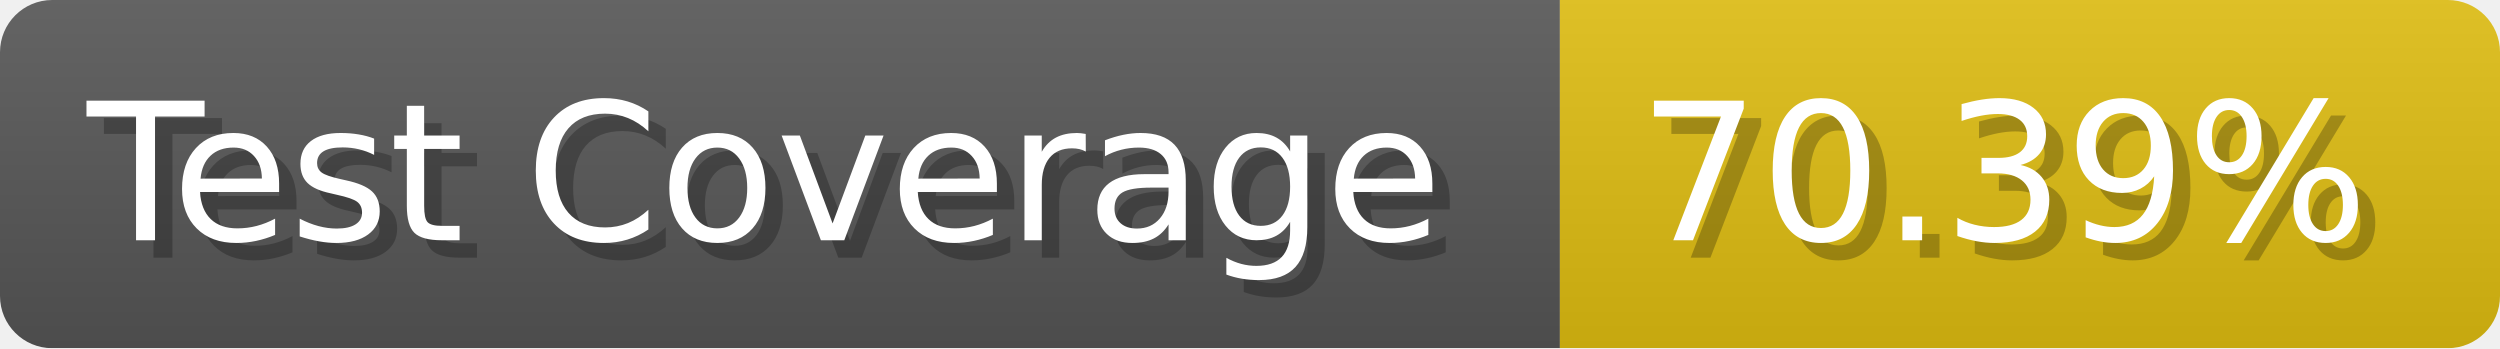
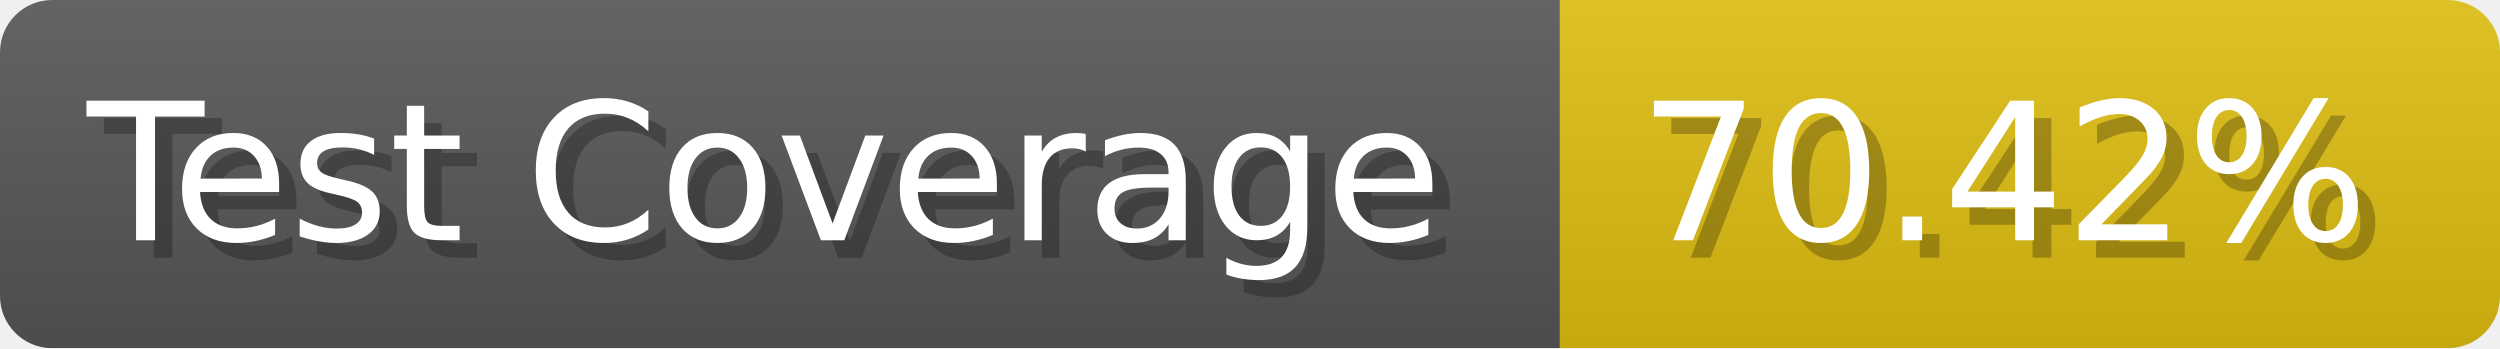
- <svg xmlns="http://www.w3.org/2000/svg" width="143.6" height="20" viewBox="0 0 1436 200" role="img" aria-label="Test Coverage: 70.39%">
+ <svg xmlns="http://www.w3.org/2000/svg" width="143.6" height="20" viewBox="0 0 1436 200" role="img" aria-label="Test Coverage: 70.42%">
  <linearGradient id="a" x2="0" y2="100%">
    <stop offset="0" stop-opacity=".1" stop-color="#EEE" />
    <stop offset="1" stop-opacity=".1" />
  </linearGradient>
  <mask id="m">
    <rect width="1436" height="200" rx="30" fill="#FFF" />
  </mask>
  <g mask="url(#m)">
    <rect width="896" height="200" fill="#555" />
    <rect width="540" height="200" fill="#DB1" x="896" />
    <rect width="1436" height="200" fill="url(#a)" />
  </g>
  <g aria-hidden="true" fill="#fff" text-anchor="start" font-family="Verdana,DejaVu Sans,sans-serif" font-size="110">
    <text x="60" y="148" textLength="796" fill="#000" opacity="0.25">Test Coverage</text>
    <text x="50" y="138" textLength="796">Test Coverage</text>
-     <text x="951" y="148" textLength="440" fill="#000" opacity="0.25">70.39%</text>
-     <text x="941" y="138" textLength="440">70.39%</text>
+     <text x="951" y="148" textLength="440" fill="#000" opacity="0.25">70.42%</text>
+     <text x="941" y="138" textLength="440">70.42%</text>
  </g>
</svg>
